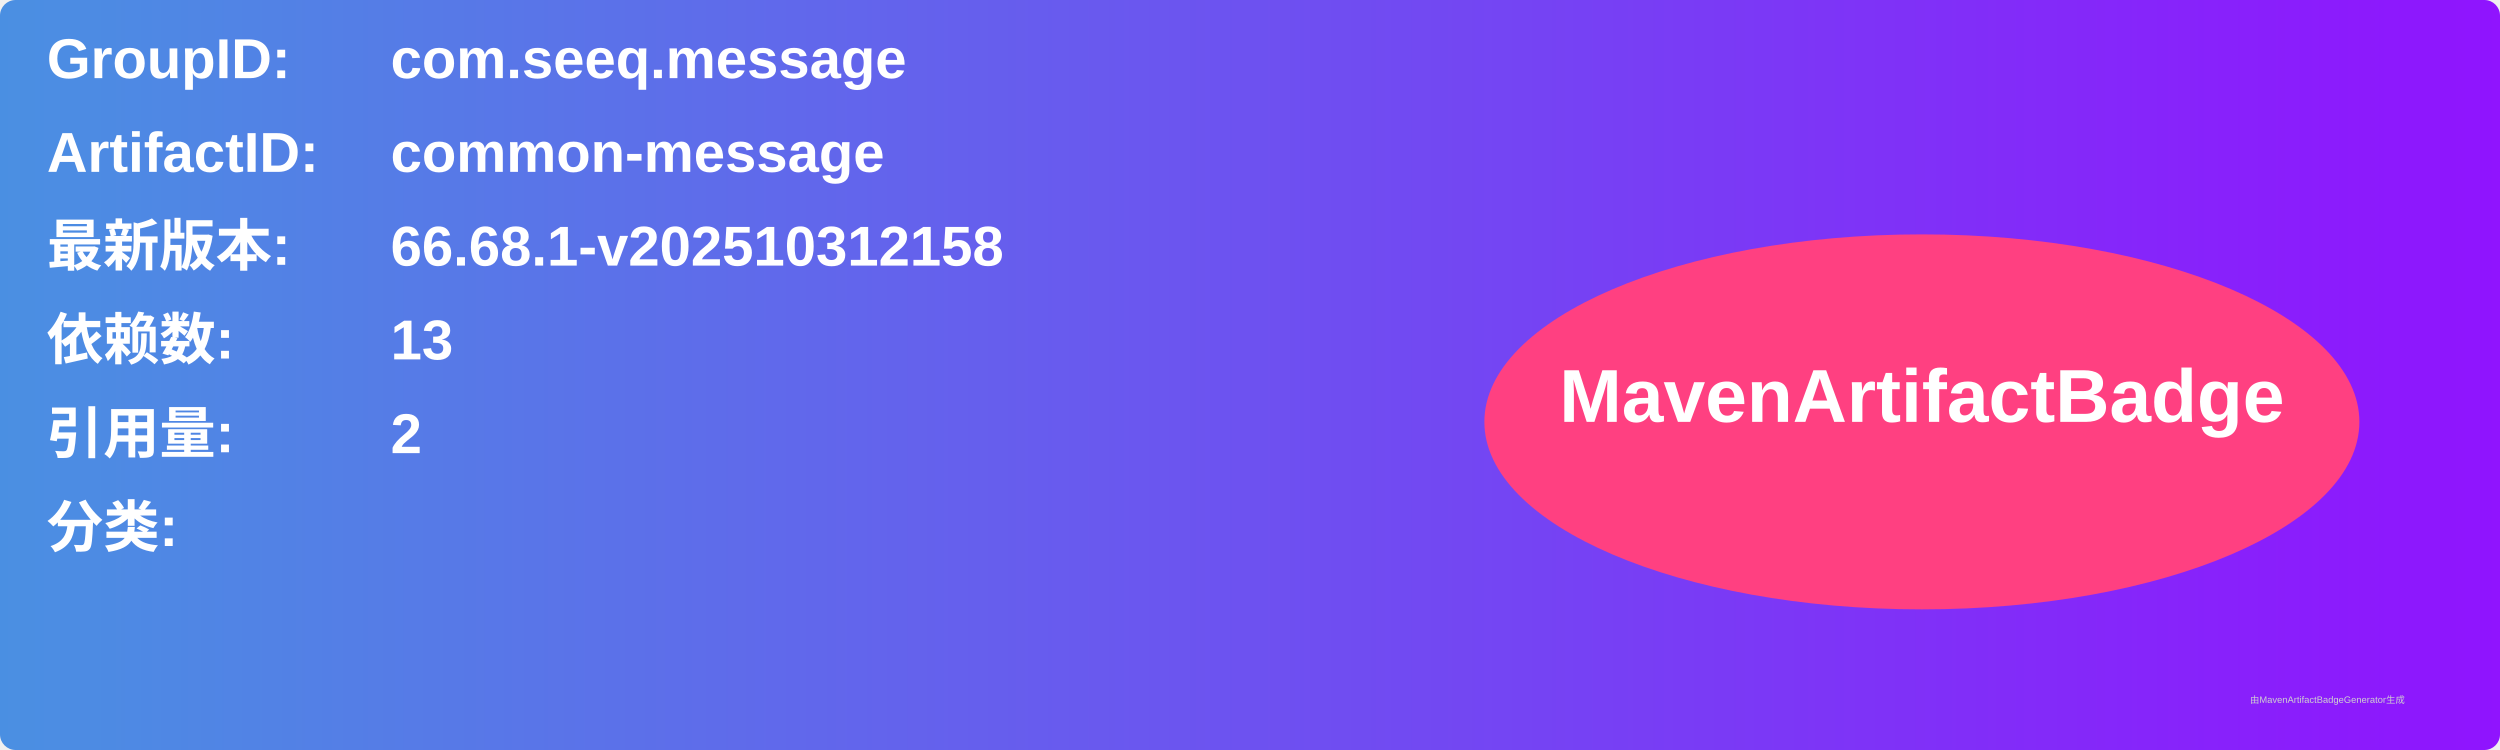
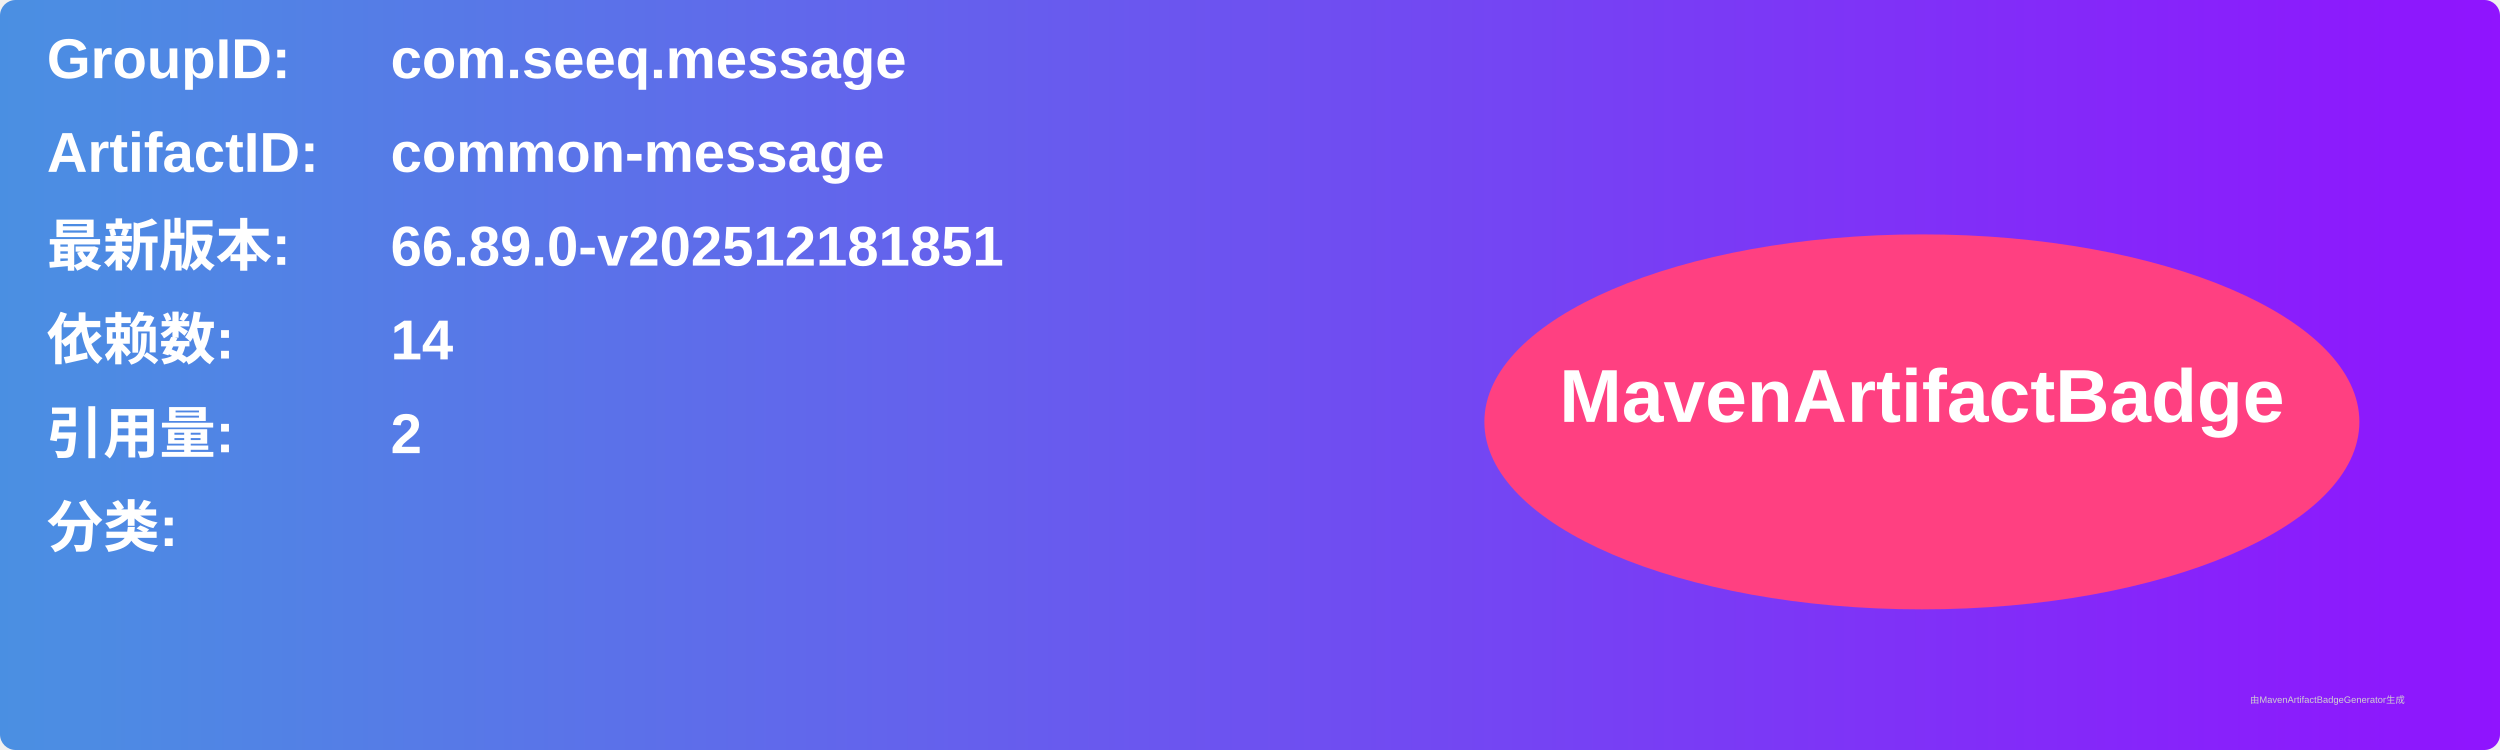
<svg xmlns="http://www.w3.org/2000/svg" width="800" height="240" viewBox="0 0 800 240">
  <linearGradient id="grad" x1="0%" y1="0%" x2="100%" y2="0%">
    <stop offset="0%" stop-color="#4a90e2" />
    <stop offset="100%" stop-color="#9013fe" />
  </linearGradient>
  <rect width="100%" height="100%" rx="5" ry="5" fill="url(#grad)" />
  <g transform="translate(15, 15)">
    <text x="0" y="10" font-family="Arial" font-size="18" fill="white" font-weight="bold" width="260">GroupID:</text>
    <text x="110" y="10" font-family="Arial" font-size="18" fill="white" font-weight="bold" width="460">com.seeq.message</text>
    <text x="0" y="40" font-family="Arial" font-size="18" fill="white" font-weight="bold" width="260">ArtifactID:</text>
    <text x="110" y="40" font-family="Arial" font-size="18" fill="white" font-weight="bold" width="460">common-message</text>
    <text x="0" y="70" font-family="Arial" font-size="18" fill="white" font-weight="bold">最新版本:</text>
    <text x="110" y="70" font-family="Arial" font-size="18" fill="white" font-weight="bold">
-       <tspan font-weight="bold">66.68.1-v202510312158</tspan>
+       <tspan font-weight="bold">66.89.0-v202512181851</tspan>
    </text>
    <text x="0" y="100" font-family="Arial" font-size="18" fill="white" font-weight="bold">依赖数: </text>
    <text x="110" y="100" font-family="Arial" font-size="18" fill="white">
-       <tspan font-weight="bold">13</tspan>
+       <tspan font-weight="bold">14</tspan>
    </text>
    <text x="0" y="130" font-family="Arial" font-size="18" fill="white" font-weight="bold">引用量: </text>
    <text x="110" y="130" font-family="Arial" font-size="18" fill="white">
      <tspan font-weight="bold">2</tspan>
    </text>
    <text x="0" y="160" font-family="Arial" font-size="18" fill="white" font-weight="bold">分类:</text>
    <text x="10" y="190" font-family="Arial" font-size="10" fill="white">
      <tspan font-weight="bold" />
    </text>
    <ellipse cx="600" cy="120" rx="140" ry="60" fill="#ff4081" />
    <text x="600" y="120" text-anchor="middle" font-family="Arial" font-size="24" fill="white" font-weight="bold">MavenArtifactBadge</text>
  </g>
  <text x="720" y="225" font-family="Arial" font-size="3" fill="#d0d0d0">由MavenArtifactBadgeGenerator生成</text>
</svg>
